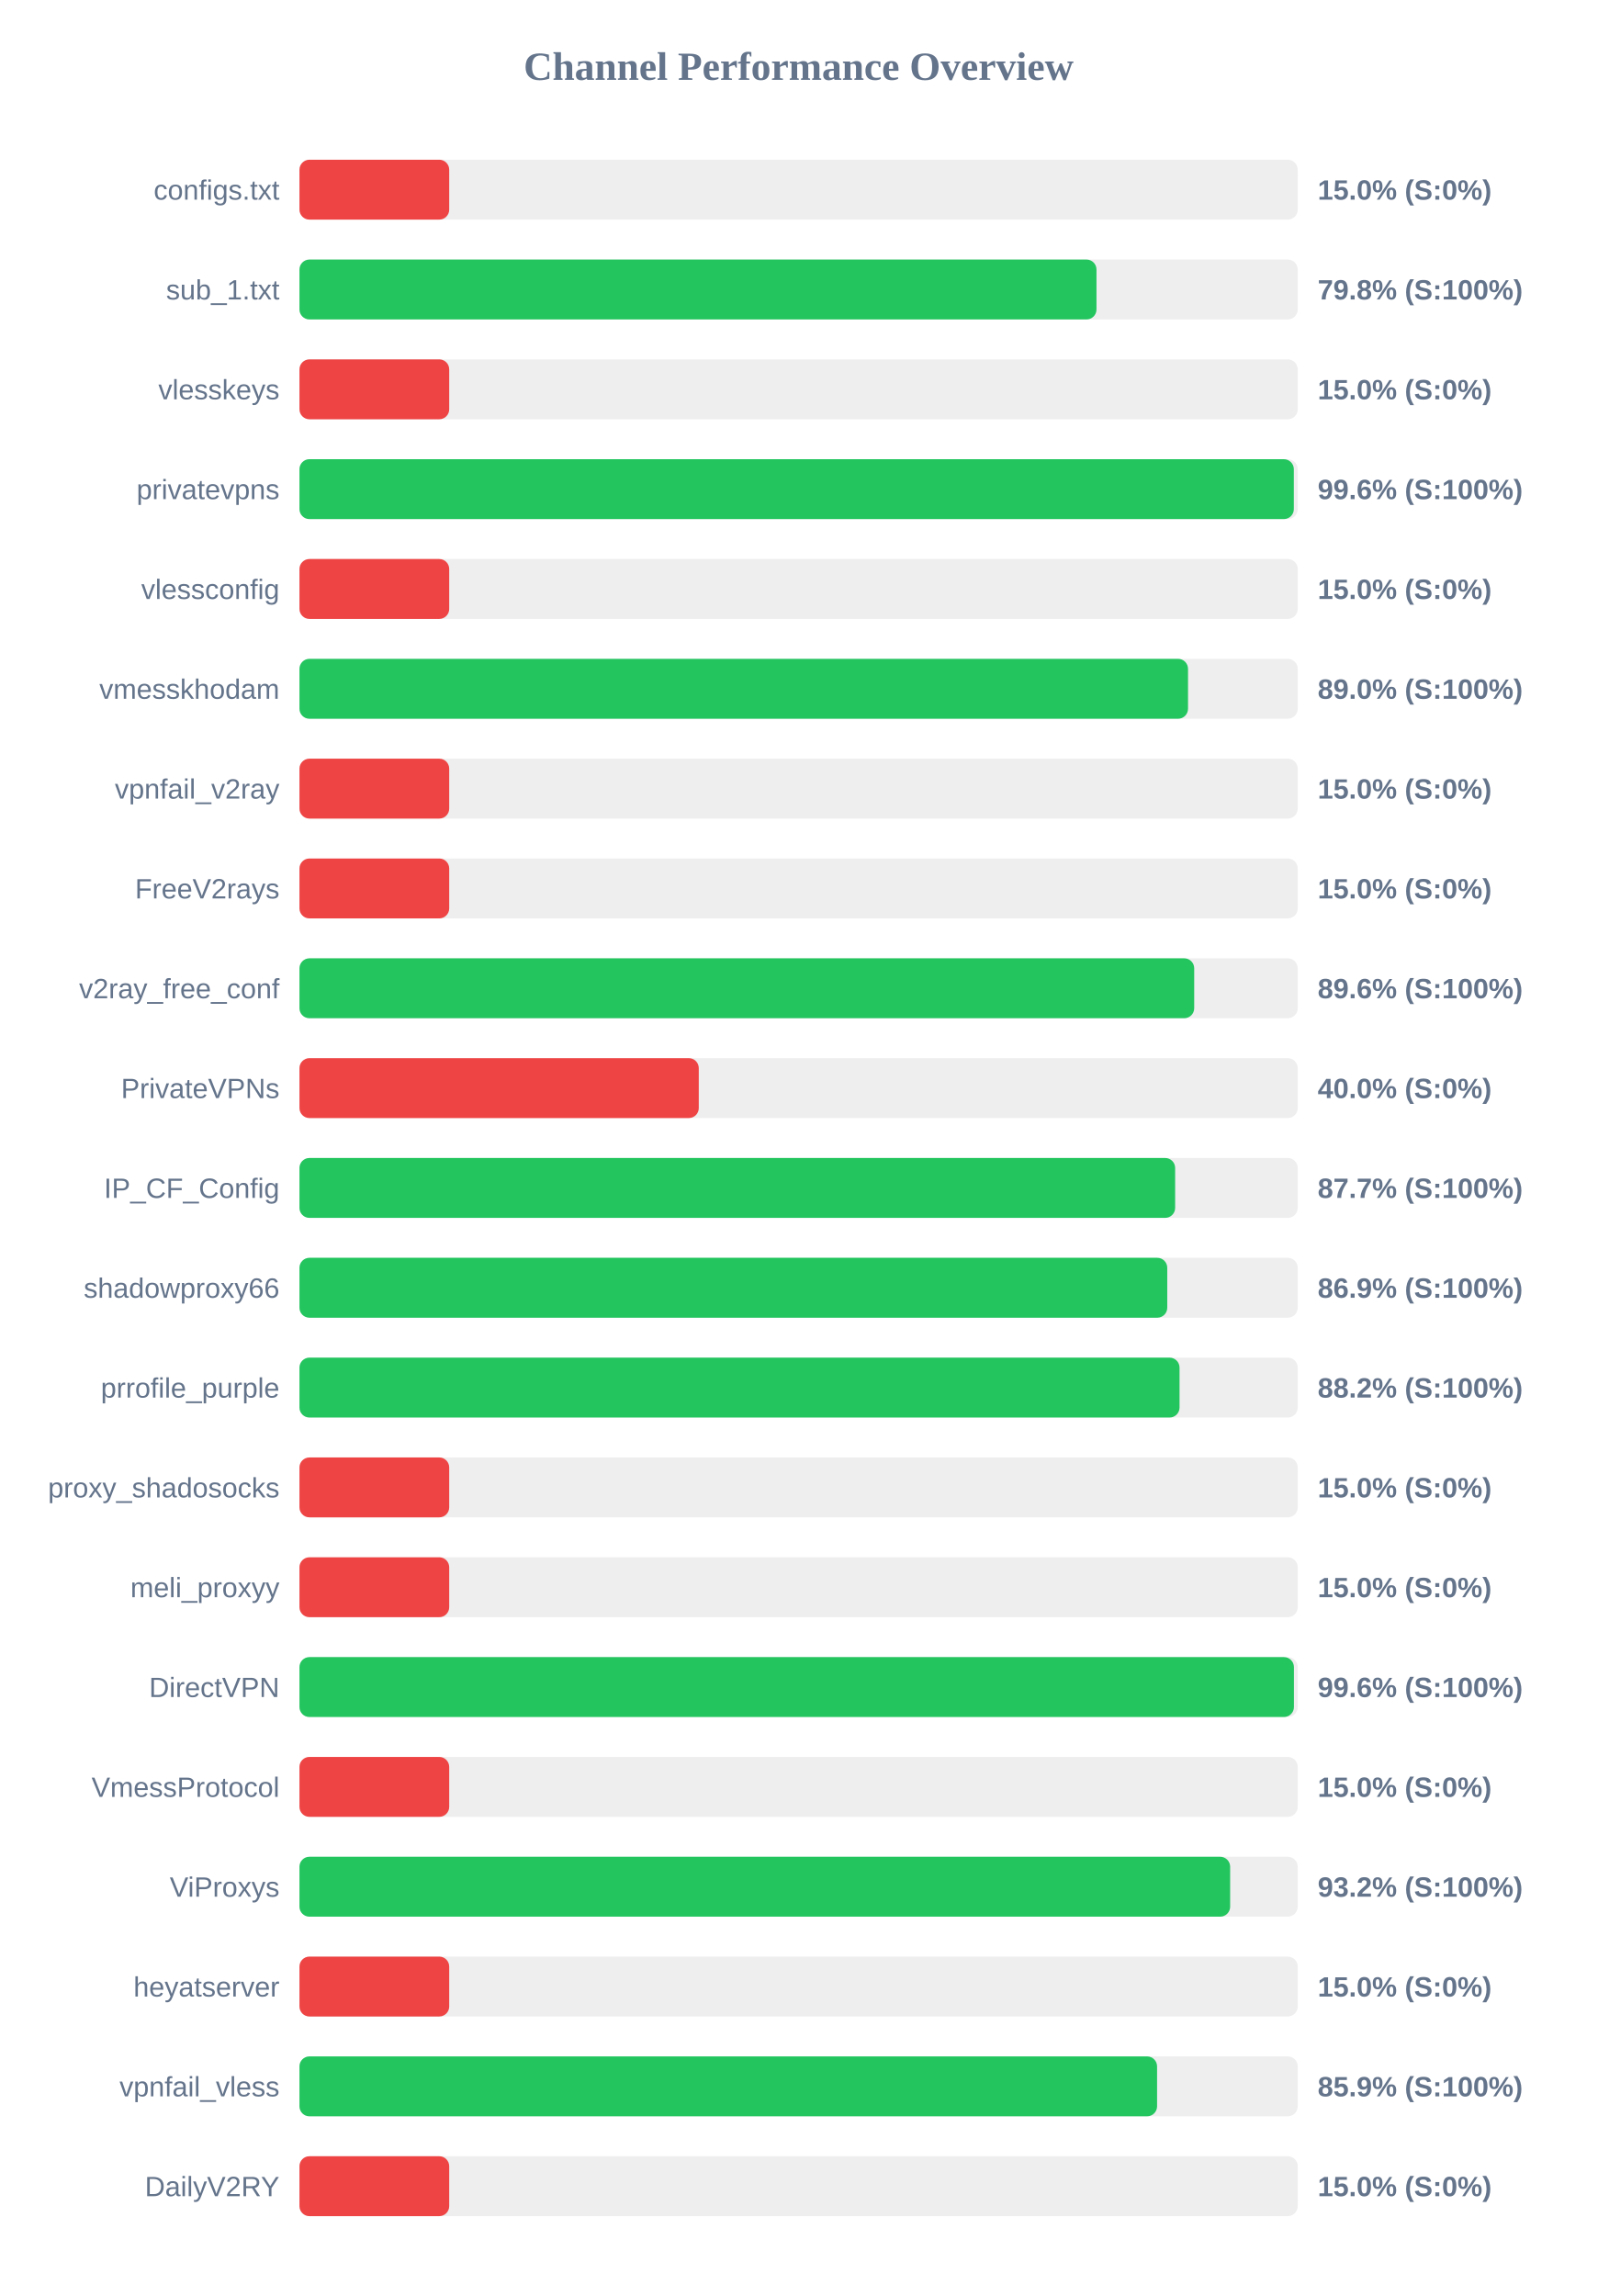
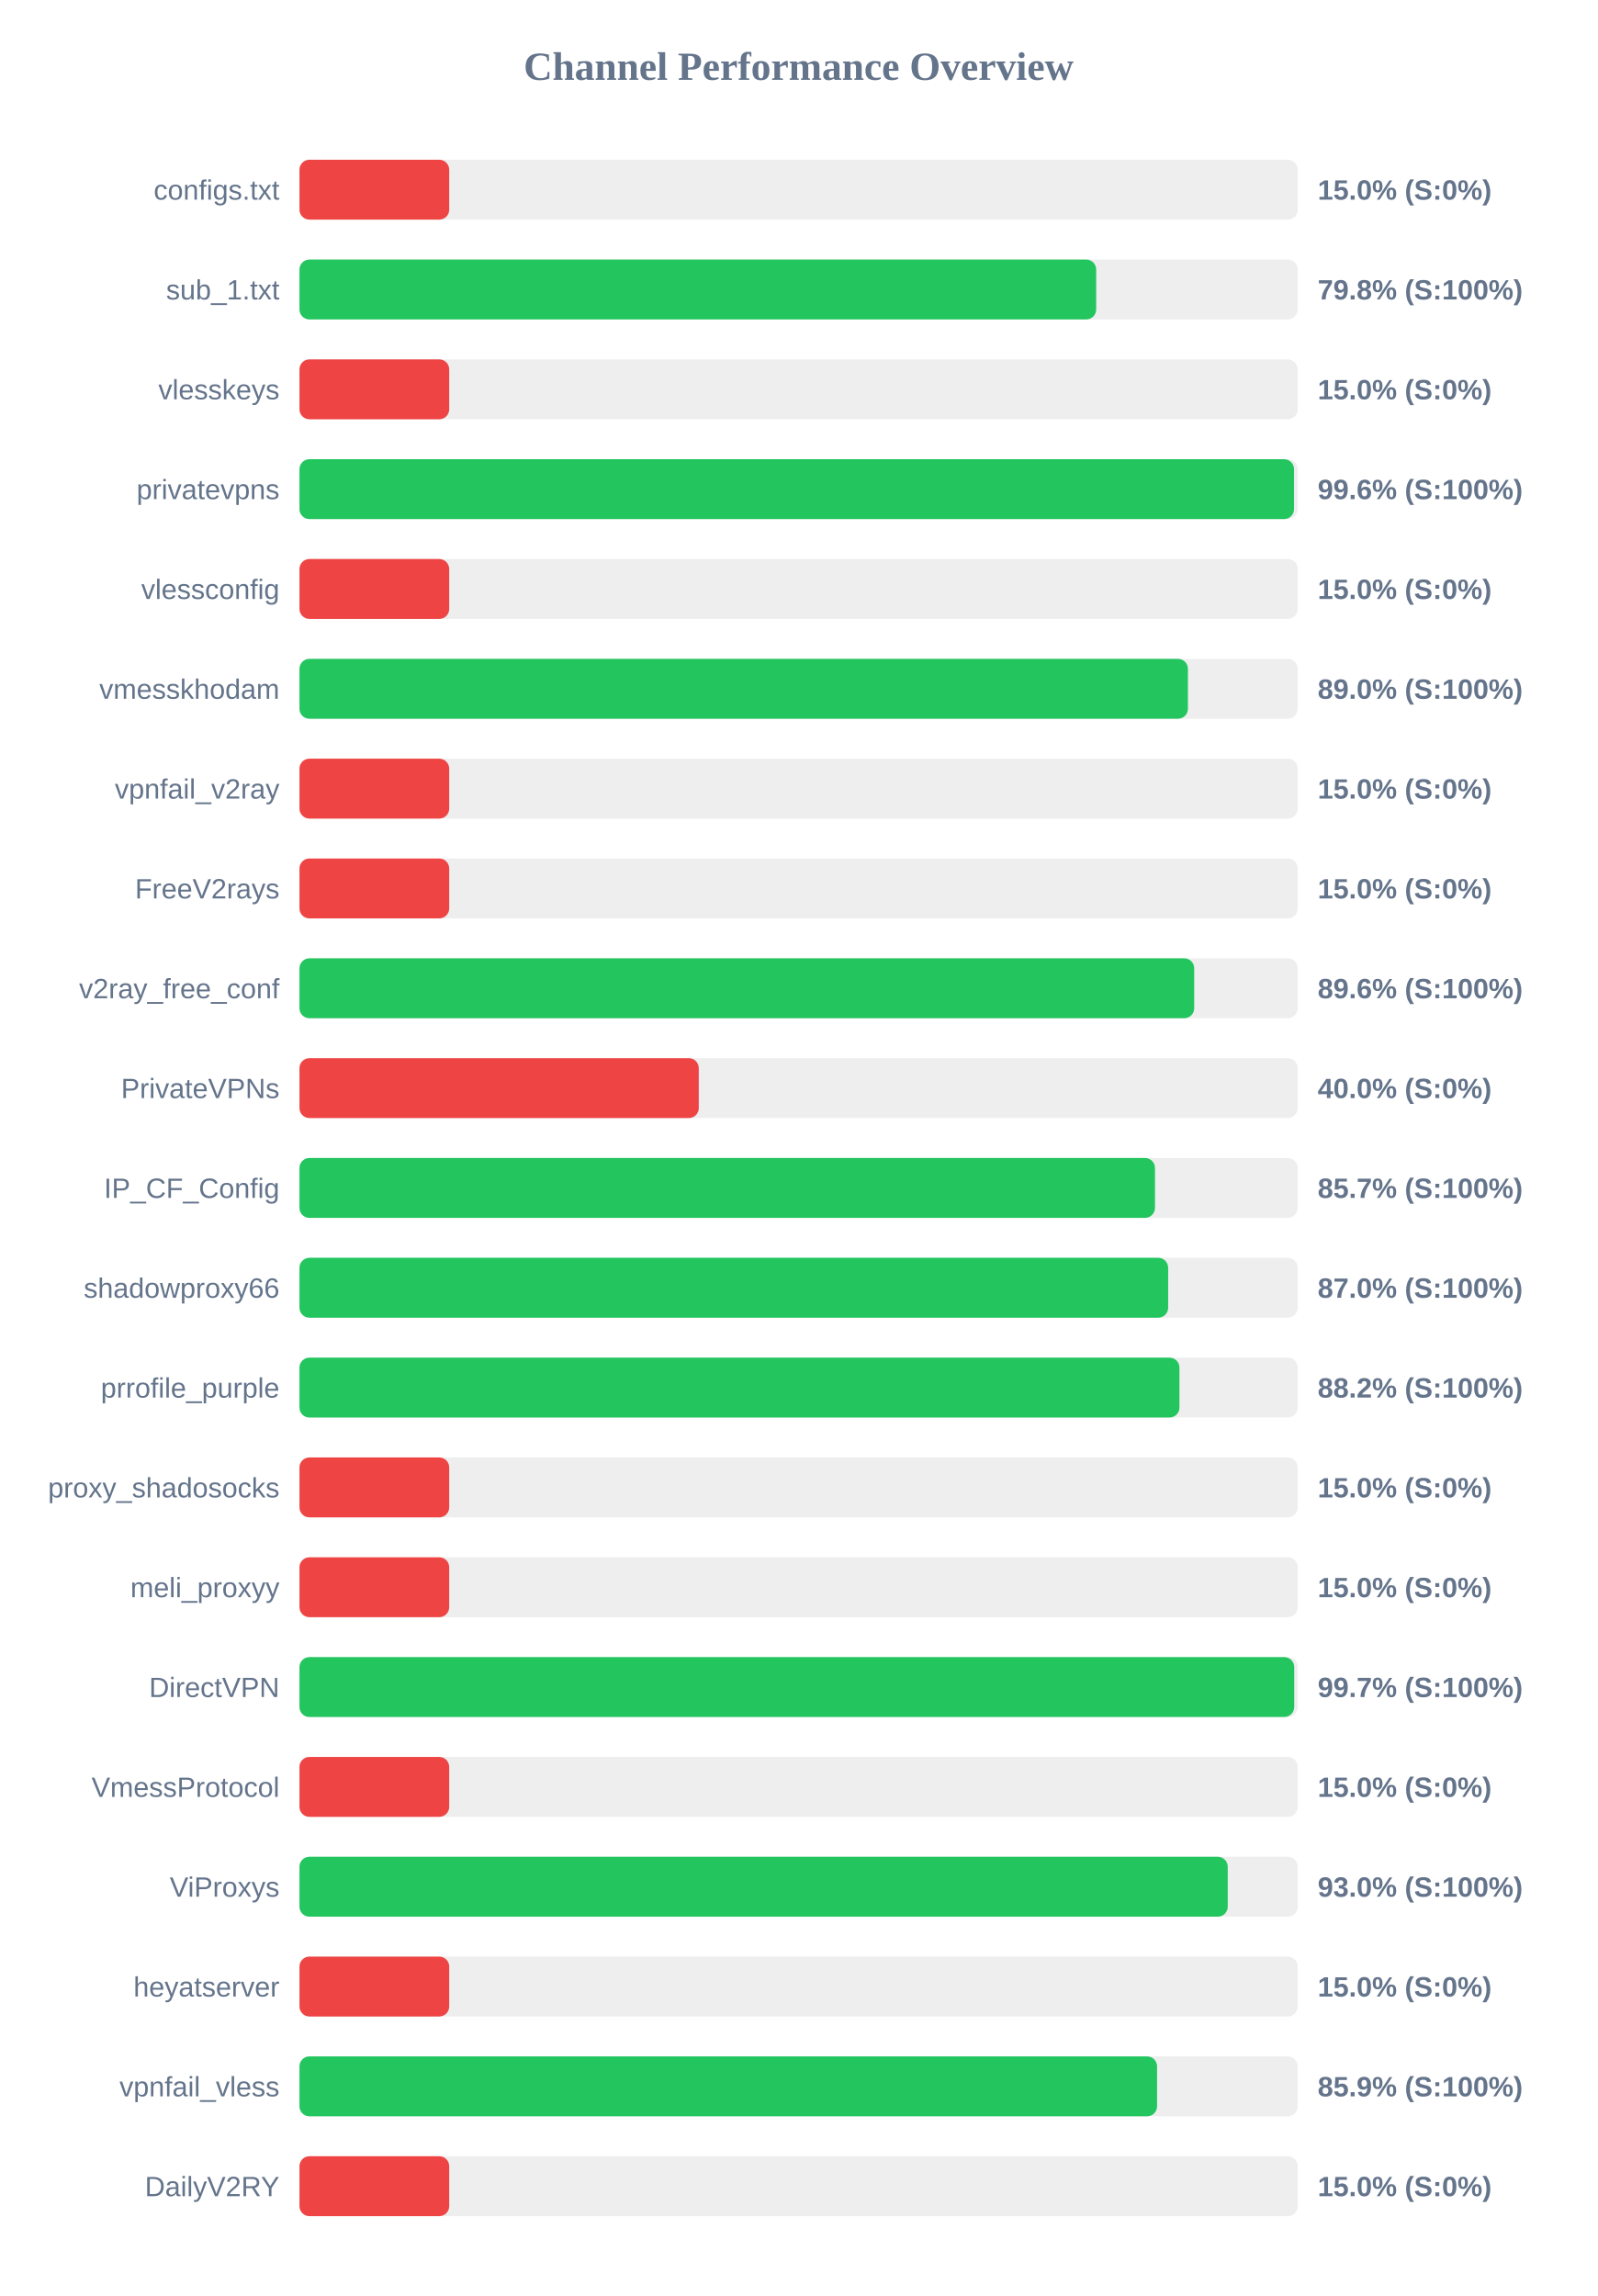
<svg xmlns="http://www.w3.org/2000/svg" width="800" height="1150" version="1.1">
  <style>
        .row { font: 14px Arial; fill: #64748b; }
        .score { font: bold 14px Arial; fill: #64748b; }
    </style>
  <text x="400" y="40" text-anchor="middle" font-size="20px" font-weight="bold" fill="#64748b">Channel Performance Overview</text>
  <rect x="150" y="80" width="500" height="30" fill="#eee" rx="5" />
  <rect x="150" y="80" width="75.0" height="30" fill="#ef4444" rx="5" />
  <text x="140" y="100" text-anchor="end" class="row">configs.txt</text>
  <text x="660" y="100" text-anchor="start" class="score">15.0% (S:0%)</text>
  <rect x="150" y="130" width="500" height="30" fill="#eee" rx="5" />
-   <rect x="150" y="130" width="399.2" height="30" fill="#22c55e" rx="5" />
+   <rect x="150" y="130" width="399.05" height="30" fill="#22c55e" rx="5" />
  <text x="140" y="150" text-anchor="end" class="row">sub_1.txt</text>
  <text x="660" y="150" text-anchor="start" class="score">79.8% (S:100%)</text>
  <rect x="150" y="180" width="500" height="30" fill="#eee" rx="5" />
  <rect x="150" y="180" width="75.0" height="30" fill="#ef4444" rx="5" />
  <text x="140" y="200" text-anchor="end" class="row">vlesskeys</text>
  <text x="660" y="200" text-anchor="start" class="score">15.0% (S:0%)</text>
  <rect x="150" y="230" width="500" height="30" fill="#eee" rx="5" />
-   <rect x="150" y="230" width="498.05" height="30" fill="#22c55e" rx="5" />
+   <rect x="150" y="230" width="498.15" height="30" fill="#22c55e" rx="5" />
  <text x="140" y="250" text-anchor="end" class="row">privatevpns</text>
  <text x="660" y="250" text-anchor="start" class="score">99.6% (S:100%)</text>
  <rect x="150" y="280" width="500" height="30" fill="#eee" rx="5" />
  <rect x="150" y="280" width="75.0" height="30" fill="#ef4444" rx="5" />
  <text x="140" y="300" text-anchor="end" class="row">vlessconfig</text>
  <text x="660" y="300" text-anchor="start" class="score">15.0% (S:0%)</text>
  <rect x="150" y="330" width="500" height="30" fill="#eee" rx="5" />
-   <rect x="150" y="330" width="445.05" height="30" fill="#22c55e" rx="5" />
+   <rect x="150" y="330" width="445.0" height="30" fill="#22c55e" rx="5" />
  <text x="140" y="350" text-anchor="end" class="row">vmesskhodam</text>
  <text x="660" y="350" text-anchor="start" class="score">89.0% (S:100%)</text>
  <rect x="150" y="380" width="500" height="30" fill="#eee" rx="5" />
  <rect x="150" y="380" width="75.0" height="30" fill="#ef4444" rx="5" />
  <text x="140" y="400" text-anchor="end" class="row">vpnfail_v2ray</text>
  <text x="660" y="400" text-anchor="start" class="score">15.0% (S:0%)</text>
  <rect x="150" y="430" width="500" height="30" fill="#eee" rx="5" />
  <rect x="150" y="430" width="75.0" height="30" fill="#ef4444" rx="5" />
  <text x="140" y="450" text-anchor="end" class="row">FreeV2rays</text>
  <text x="660" y="450" text-anchor="start" class="score">15.0% (S:0%)</text>
  <rect x="150" y="480" width="500" height="30" fill="#eee" rx="5" />
  <rect x="150" y="480" width="448.15" height="30" fill="#22c55e" rx="5" />
  <text x="140" y="500" text-anchor="end" class="row">v2ray_free_conf</text>
  <text x="660" y="500" text-anchor="start" class="score">89.6% (S:100%)</text>
  <rect x="150" y="530" width="500" height="30" fill="#eee" rx="5" />
  <rect x="150" y="530" width="200.0" height="30" fill="#ef4444" rx="5" />
  <text x="140" y="550" text-anchor="end" class="row">PrivateVPNs</text>
  <text x="660" y="550" text-anchor="start" class="score">40.0% (S:0%)</text>
  <rect x="150" y="580" width="500" height="30" fill="#eee" rx="5" />
-   <rect x="150" y="580" width="438.6" height="30" fill="#22c55e" rx="5" />
+   <rect x="150" y="580" width="428.5" height="30" fill="#22c55e" rx="5" />
  <text x="140" y="600" text-anchor="end" class="row">IP_CF_Config</text>
-   <text x="660" y="600" text-anchor="start" class="score">87.7% (S:100%)</text>
+   <text x="660" y="600" text-anchor="start" class="score">85.7% (S:100%)</text>
  <rect x="150" y="630" width="500" height="30" fill="#eee" rx="5" />
-   <rect x="150" y="630" width="434.65" height="30" fill="#22c55e" rx="5" />
+   <rect x="150" y="630" width="435.1" height="30" fill="#22c55e" rx="5" />
  <text x="140" y="650" text-anchor="end" class="row">shadowproxy66</text>
-   <text x="660" y="650" text-anchor="start" class="score">86.9% (S:100%)</text>
+   <text x="660" y="650" text-anchor="start" class="score">87.0% (S:100%)</text>
  <rect x="150" y="680" width="500" height="30" fill="#eee" rx="5" />
-   <rect x="150" y="680" width="440.8" height="30" fill="#22c55e" rx="5" />
+   <rect x="150" y="680" width="440.75" height="30" fill="#22c55e" rx="5" />
  <text x="140" y="700" text-anchor="end" class="row">prrofile_purple</text>
  <text x="660" y="700" text-anchor="start" class="score">88.2% (S:100%)</text>
  <rect x="150" y="730" width="500" height="30" fill="#eee" rx="5" />
  <rect x="150" y="730" width="75.0" height="30" fill="#ef4444" rx="5" />
  <text x="140" y="750" text-anchor="end" class="row">proxy_shadosocks</text>
  <text x="660" y="750" text-anchor="start" class="score">15.0% (S:0%)</text>
  <rect x="150" y="780" width="500" height="30" fill="#eee" rx="5" />
  <rect x="150" y="780" width="75.0" height="30" fill="#ef4444" rx="5" />
  <text x="140" y="800" text-anchor="end" class="row">meli_proxyy</text>
  <text x="660" y="800" text-anchor="start" class="score">15.0% (S:0%)</text>
  <rect x="150" y="830" width="500" height="30" fill="#eee" rx="5" />
-   <rect x="150" y="830" width="498.1" height="30" fill="#22c55e" rx="5" />
+   <rect x="150" y="830" width="498.25" height="30" fill="#22c55e" rx="5" />
  <text x="140" y="850" text-anchor="end" class="row">DirectVPN</text>
-   <text x="660" y="850" text-anchor="start" class="score">99.6% (S:100%)</text>
+   <text x="660" y="850" text-anchor="start" class="score">99.7% (S:100%)</text>
  <rect x="150" y="880" width="500" height="30" fill="#eee" rx="5" />
  <rect x="150" y="880" width="75.0" height="30" fill="#ef4444" rx="5" />
  <text x="140" y="900" text-anchor="end" class="row">VmessProtocol</text>
  <text x="660" y="900" text-anchor="start" class="score">15.0% (S:0%)</text>
  <rect x="150" y="930" width="500" height="30" fill="#eee" rx="5" />
-   <rect x="150" y="930" width="466.15" height="30" fill="#22c55e" rx="5" />
+   <rect x="150" y="930" width="464.95" height="30" fill="#22c55e" rx="5" />
  <text x="140" y="950" text-anchor="end" class="row">ViProxys</text>
-   <text x="660" y="950" text-anchor="start" class="score">93.2% (S:100%)</text>
+   <text x="660" y="950" text-anchor="start" class="score">93.0% (S:100%)</text>
  <rect x="150" y="980" width="500" height="30" fill="#eee" rx="5" />
  <rect x="150" y="980" width="75.0" height="30" fill="#ef4444" rx="5" />
  <text x="140" y="1000" text-anchor="end" class="row">heyatserver</text>
  <text x="660" y="1000" text-anchor="start" class="score">15.0% (S:0%)</text>
  <rect x="150" y="1030" width="500" height="30" fill="#eee" rx="5" />
  <rect x="150" y="1030" width="429.55" height="30" fill="#22c55e" rx="5" />
  <text x="140" y="1050" text-anchor="end" class="row">vpnfail_vless</text>
  <text x="660" y="1050" text-anchor="start" class="score">85.9% (S:100%)</text>
  <rect x="150" y="1080" width="500" height="30" fill="#eee" rx="5" />
  <rect x="150" y="1080" width="75.0" height="30" fill="#ef4444" rx="5" />
  <text x="140" y="1100" text-anchor="end" class="row">DailyV2RY</text>
  <text x="660" y="1100" text-anchor="start" class="score">15.0% (S:0%)</text>
</svg>
